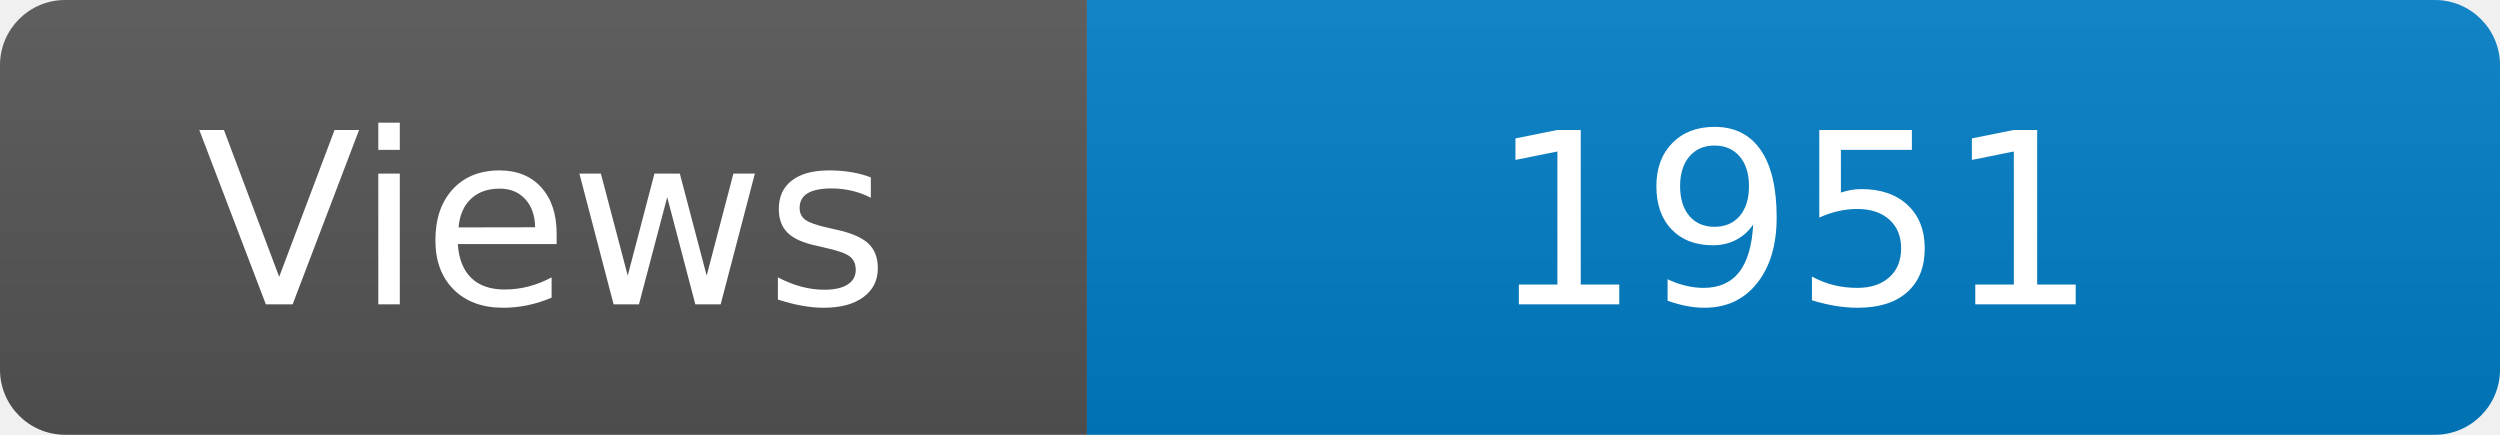
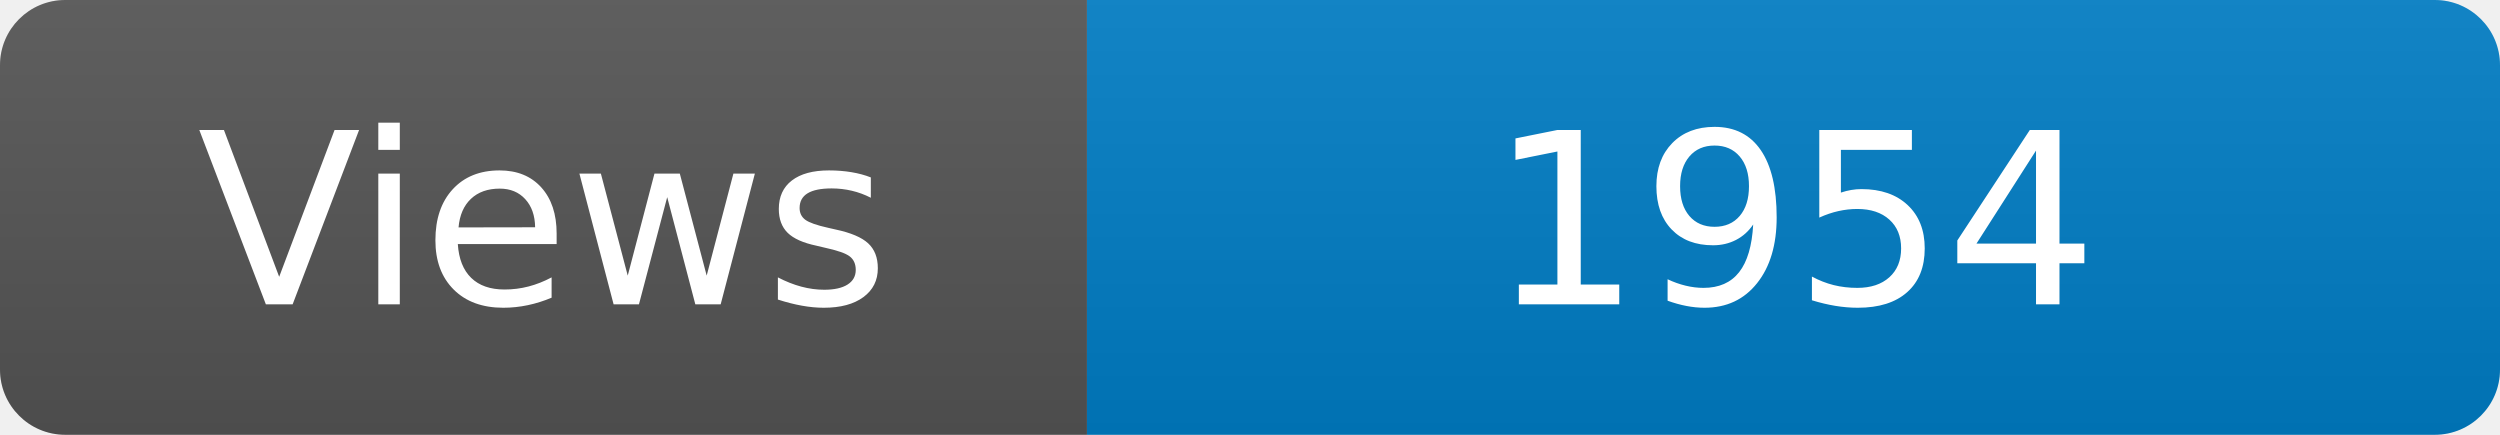
<svg xmlns="http://www.w3.org/2000/svg" width="115" height="20" role="img" aria-label="Maintained?: yes">
  <linearGradient id="s" x2="0" y2="100%">
    <stop offset="0" stop-color="#bbb" stop-opacity=".1" />
    <stop offset="1" stop-opacity=".1" />
  </linearGradient>
  <clipPath id="r">
    <rect width="115" height="20" rx="3" fill="#fff" />
  </clipPath>
  <g clip-path="url(#r)">
    <rect width="50" height="20" fill="#555" />
    <rect x="50" width="160" height="20" fill="#007ec6" />
    <rect width="115" height="20" fill="url(#s)" />
  </g>
  <g fill="#fff" text-anchor="middle" font-family="Verdana,Geneva,DejaVu Sans,sans-serif" font-size="110">
    <text x="250" y="140" transform="scale(.1)" fill="#fff">Views</text>
-     <text x="825" y="140" transform="scale(.1)" fill="#fff">1951</text>
+     <text x="825" y="140" transform="scale(.1)" fill="#fff">1954</text>
  </g>
</svg>
